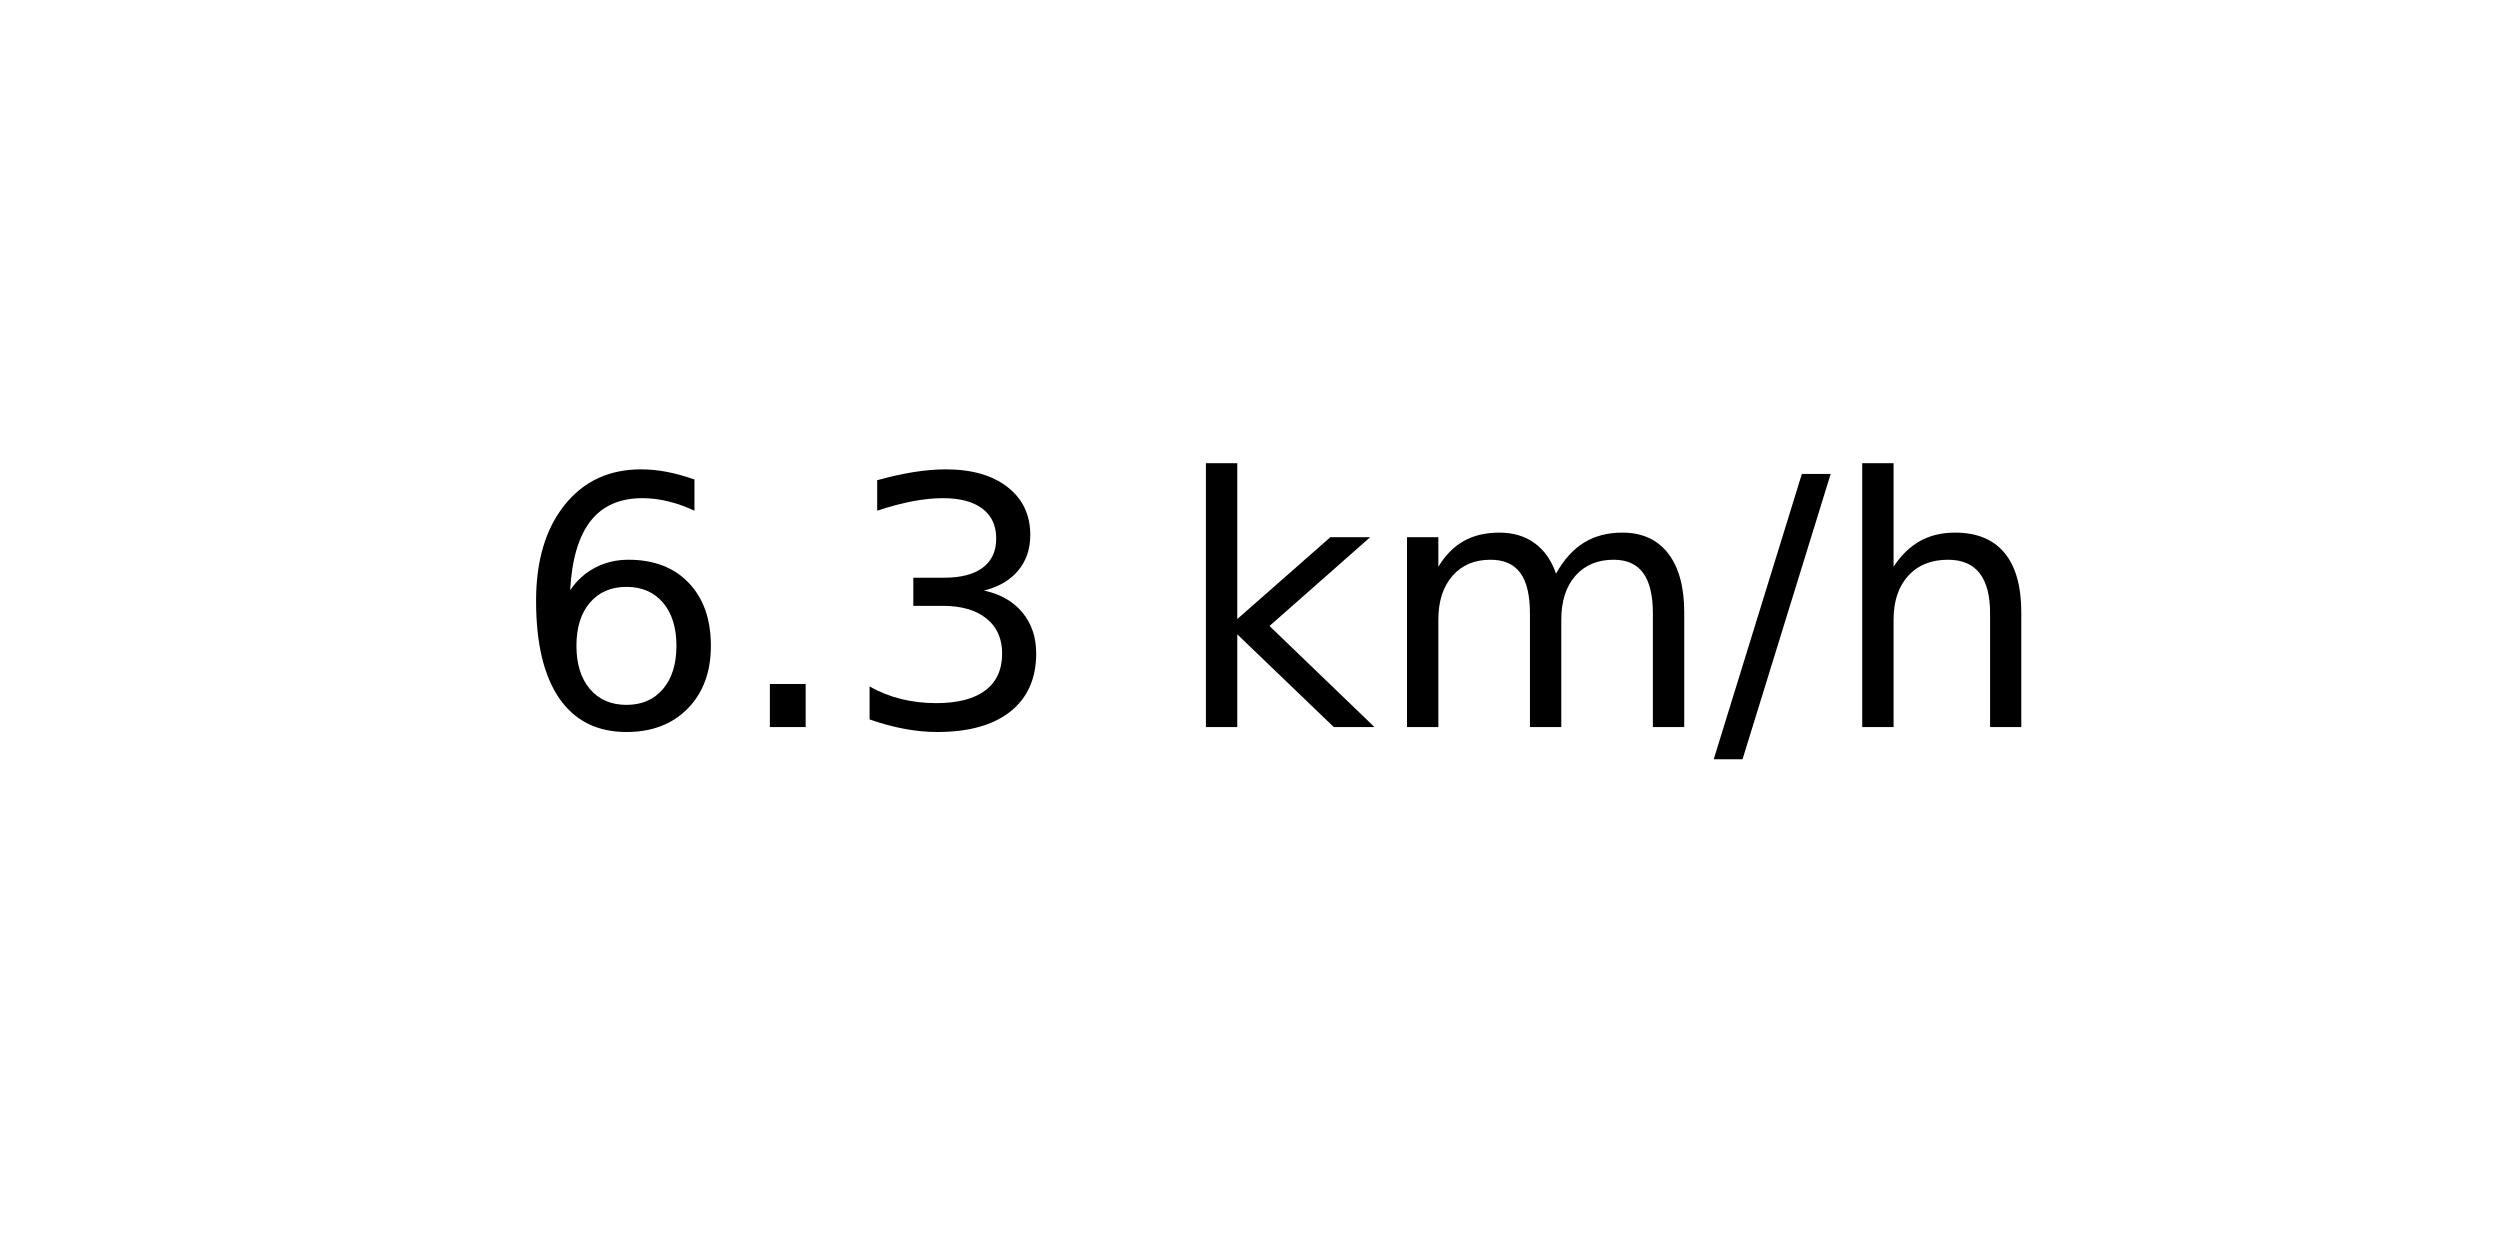
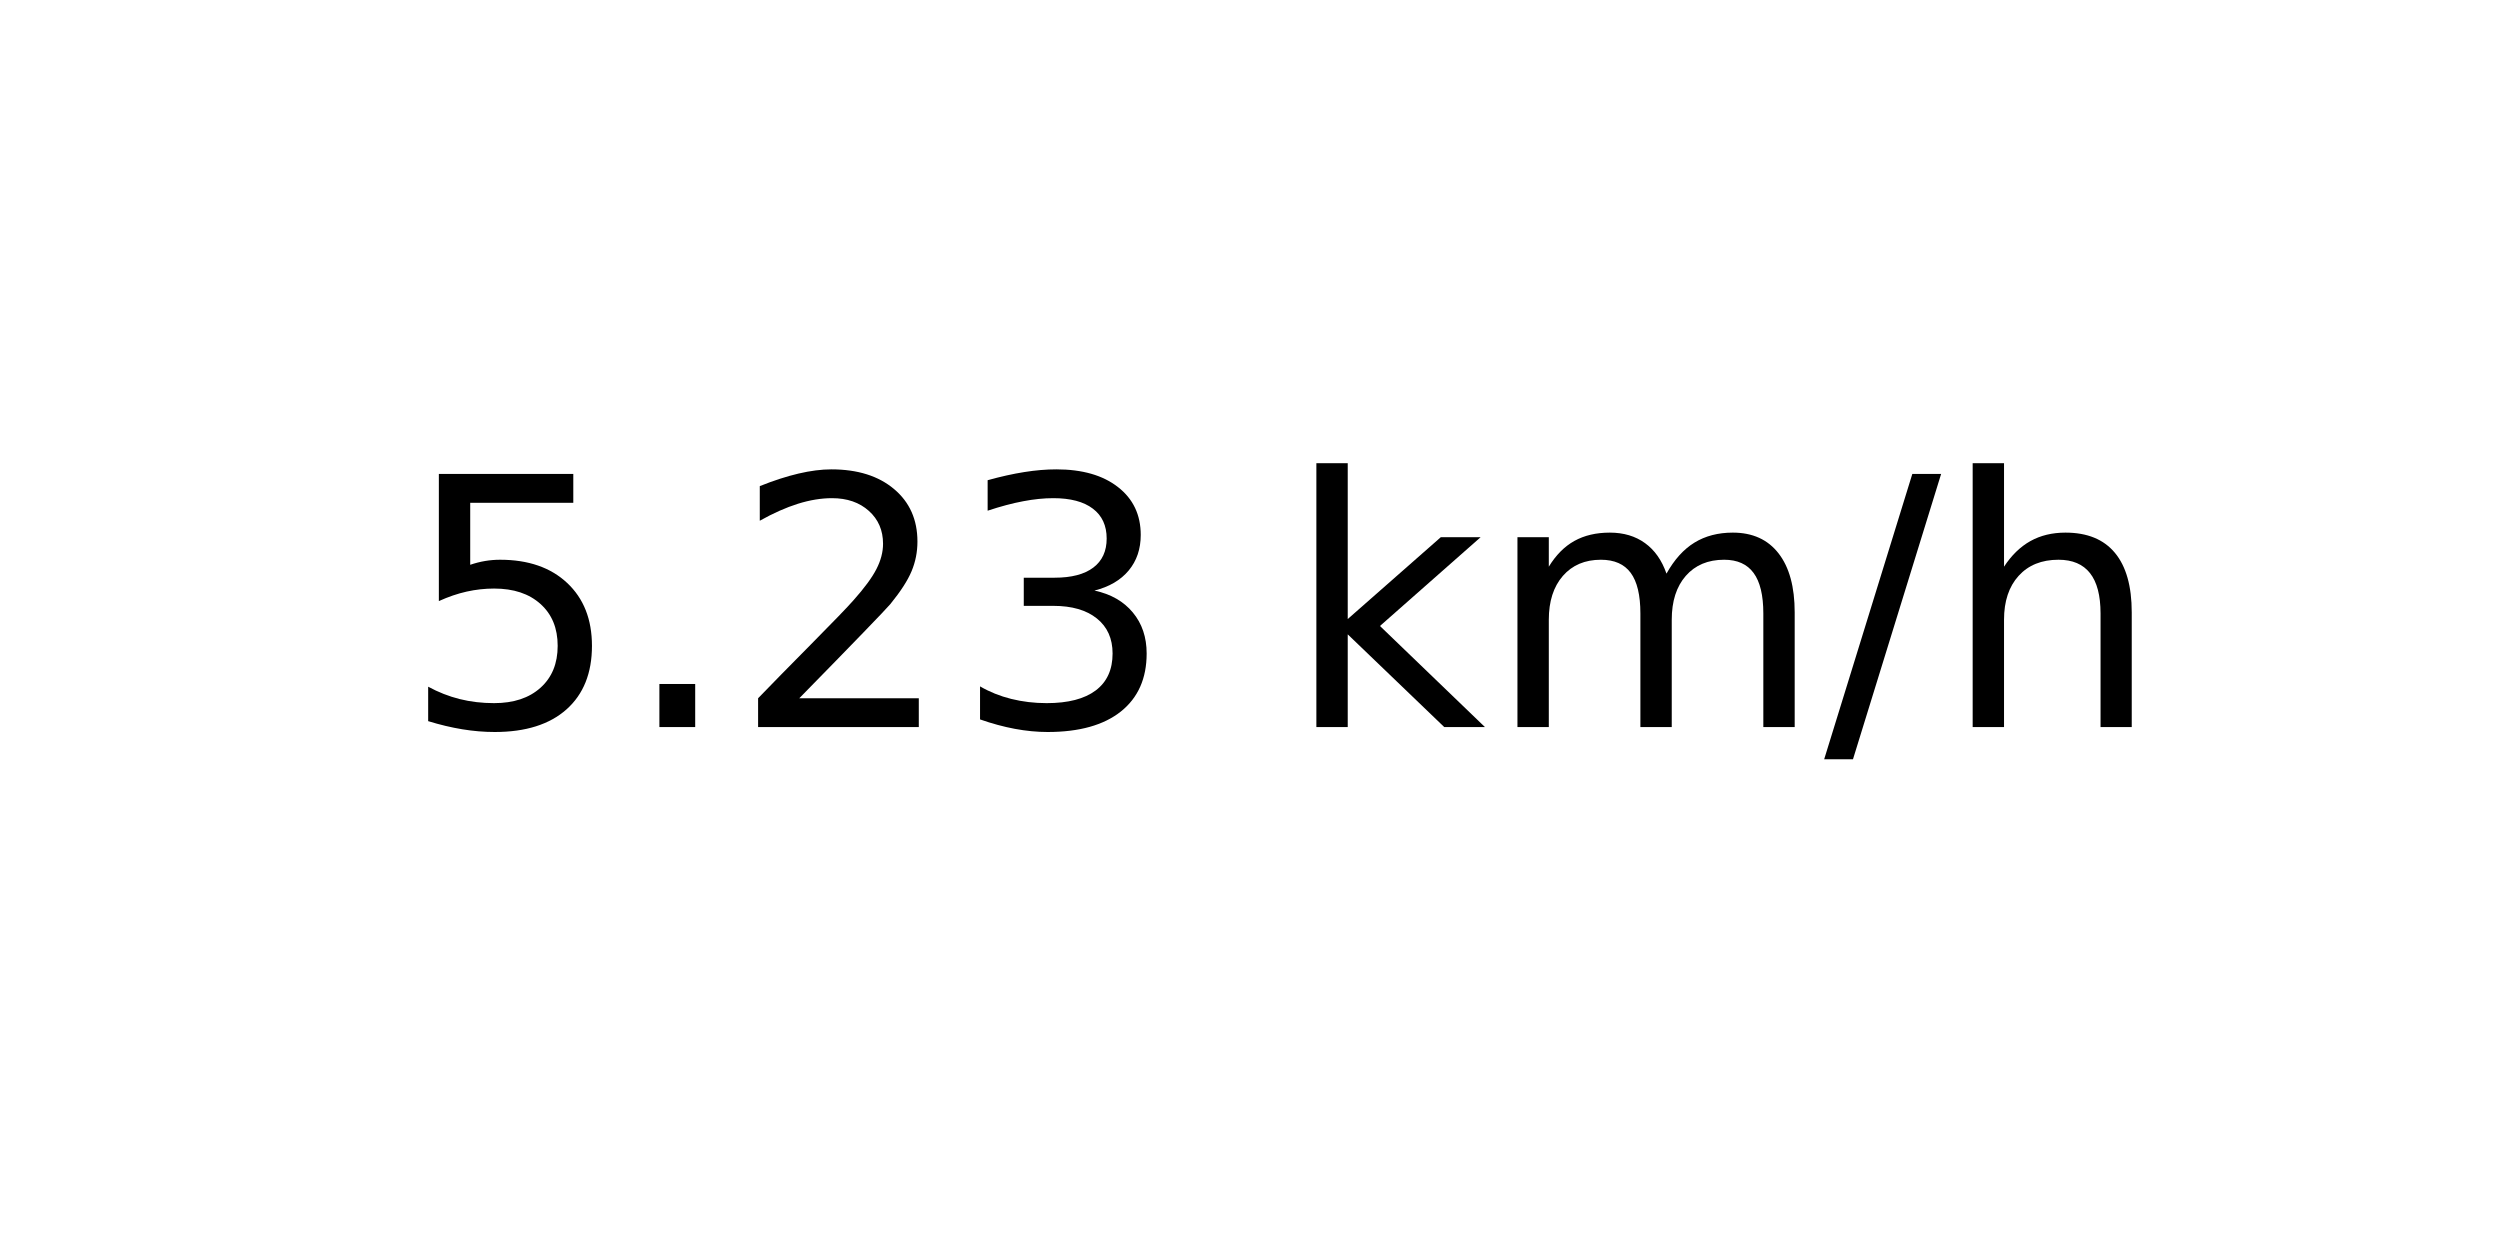
<svg xmlns="http://www.w3.org/2000/svg" xmlns:xlink="http://www.w3.org/1999/xlink" width="72pt" height="36pt" viewBox="0 0 72 36" version="1.1">
  <defs>
    <style type="text/css">*{stroke-linejoin: round; stroke-linecap: butt}</style>
  </defs>
  <g id="figure_1">
    <g id="axes_1">
      <g id="text_1">
-         <g transform="translate(14.74062 20.93937) scale(0.1 -0.1)">
+         <g transform="translate(11.55937 20.93937) scale(0.1 -0.1)">
          <defs>
-             <path id="DejaVuSans-36" d="M 2113 2584  Q 1688 2584 1439 2293  Q 1191 2003 1191 1497  Q 1191 994 1439 701  Q 1688 409 2113 409  Q 2538 409 2786 701  Q 3034 994 3034 1497  Q 3034 2003 2786 2293  Q 2538 2584 2113 2584  z M 3366 4563  L 3366 3988  Q 3128 4100 2886 4159  Q 2644 4219 2406 4219  Q 1781 4219 1451 3797  Q 1122 3375 1075 2522  Q 1259 2794 1537 2939  Q 1816 3084 2150 3084  Q 2853 3084 3261 2657  Q 3669 2231 3669 1497  Q 3669 778 3244 343  Q 2819 -91 2113 -91  Q 1303 -91 875 529  Q 447 1150 447 2328  Q 447 3434 972 4092  Q 1497 4750 2381 4750  Q 2619 4750 2861 4703  Q 3103 4656 3366 4563  z " transform="scale(0.015625)" />
+             <path id="DejaVuSans-35" d="M 691 4666  L 3169 4666  L 3169 4134  L 1269 4134  L 1269 2991  Q 1406 3038 1543 3061  Q 1681 3084 1819 3084  Q 2600 3084 3056 2656  Q 3513 2228 3513 1497  Q 3513 744 3044 326  Q 2575 -91 1722 -91  Q 1428 -91 1123 -41  Q 819 9 494 109  L 494 744  Q 775 591 1075 516  Q 1375 441 1709 441  Q 2250 441 2565 725  Q 2881 1009 2881 1497  Q 2881 1984 2565 2268  Q 2250 2553 1709 2553  Q 1456 2553 1204 2497  Q 953 2441 691 2322  L 691 4666  z " transform="scale(0.015625)" />
            <path id="DejaVuSans-2e" d="M 684 794  L 1344 794  L 1344 0  L 684 0  L 684 794  z " transform="scale(0.015625)" />
+             <path id="DejaVuSans-32" d="M 1228 531  L 3431 531  L 3431 0  L 469 0  L 469 531  Q 828 903 1448 1529  Q 2069 2156 2228 2338  Q 2531 2678 2651 2914  Q 2772 3150 2772 3378  Q 2772 3750 2511 3984  Q 2250 4219 1831 4219  Q 1534 4219 1204 4116  Q 875 4013 500 3803  L 500 4441  Q 881 4594 1212 4672  Q 1544 4750 1819 4750  Q 2544 4750 2975 4387  Q 3406 4025 3406 3419  Q 3406 3131 3298 2873  Q 3191 2616 2906 2266  Q 2828 2175 2409 1742  Q 1991 1309 1228 531  z " transform="scale(0.015625)" />
            <path id="DejaVuSans-33" d="M 2597 2516  Q 3050 2419 3304 2112  Q 3559 1806 3559 1356  Q 3559 666 3084 287  Q 2609 -91 1734 -91  Q 1441 -91 1130 -33  Q 819 25 488 141  L 488 750  Q 750 597 1062 519  Q 1375 441 1716 441  Q 2309 441 2620 675  Q 2931 909 2931 1356  Q 2931 1769 2642 2001  Q 2353 2234 1838 2234  L 1294 2234  L 1294 2753  L 1863 2753  Q 2328 2753 2575 2939  Q 2822 3125 2822 3475  Q 2822 3834 2567 4026  Q 2313 4219 1838 4219  Q 1578 4219 1281 4162  Q 984 4106 628 3988  L 628 4550  Q 988 4650 1302 4700  Q 1616 4750 1894 4750  Q 2613 4750 3031 4423  Q 3450 4097 3450 3541  Q 3450 3153 3228 2886  Q 3006 2619 2597 2516  z " transform="scale(0.015625)" />
            <path id="DejaVuSans-20" transform="scale(0.015625)" />
            <path id="DejaVuSans-6b" d="M 581 4863  L 1159 4863  L 1159 1991  L 2875 3500  L 3609 3500  L 1753 1863  L 3688 0  L 2938 0  L 1159 1709  L 1159 0  L 581 0  L 581 4863  z " transform="scale(0.015625)" />
            <path id="DejaVuSans-6d" d="M 3328 2828  Q 3544 3216 3844 3400  Q 4144 3584 4550 3584  Q 5097 3584 5394 3201  Q 5691 2819 5691 2113  L 5691 0  L 5113 0  L 5113 2094  Q 5113 2597 4934 2840  Q 4756 3084 4391 3084  Q 3944 3084 3684 2787  Q 3425 2491 3425 1978  L 3425 0  L 2847 0  L 2847 2094  Q 2847 2600 2669 2842  Q 2491 3084 2119 3084  Q 1678 3084 1418 2786  Q 1159 2488 1159 1978  L 1159 0  L 581 0  L 581 3500  L 1159 3500  L 1159 2956  Q 1356 3278 1631 3431  Q 1906 3584 2284 3584  Q 2666 3584 2933 3390  Q 3200 3197 3328 2828  z " transform="scale(0.015625)" />
            <path id="DejaVuSans-2f" d="M 1625 4666  L 2156 4666  L 531 -594  L 0 -594  L 1625 4666  z " transform="scale(0.015625)" />
            <path id="DejaVuSans-68" d="M 3513 2113  L 3513 0  L 2938 0  L 2938 2094  Q 2938 2591 2744 2837  Q 2550 3084 2163 3084  Q 1697 3084 1428 2787  Q 1159 2491 1159 1978  L 1159 0  L 581 0  L 581 4863  L 1159 4863  L 1159 2956  Q 1366 3272 1645 3428  Q 1925 3584 2291 3584  Q 2894 3584 3203 3211  Q 3513 2838 3513 2113  z " transform="scale(0.015625)" />
          </defs>
-           <use xlink:href="#DejaVuSans-36" />
+           <use xlink:href="#DejaVuSans-35" />
          <use xlink:href="#DejaVuSans-2e" x="63.623" />
-           <use xlink:href="#DejaVuSans-33" x="95.41" />
-           <use xlink:href="#DejaVuSans-20" x="159.033" />
-           <use xlink:href="#DejaVuSans-6b" x="190.82" />
-           <use xlink:href="#DejaVuSans-6d" x="248.73" />
-           <use xlink:href="#DejaVuSans-2f" x="346.143" />
-           <use xlink:href="#DejaVuSans-68" x="379.834" />
+           <use xlink:href="#DejaVuSans-32" x="95.41" />
+           <use xlink:href="#DejaVuSans-33" x="159.033" />
+           <use xlink:href="#DejaVuSans-20" x="222.656" />
+           <use xlink:href="#DejaVuSans-6b" x="254.443" />
+           <use xlink:href="#DejaVuSans-6d" x="312.354" />
+           <use xlink:href="#DejaVuSans-2f" x="409.766" />
+           <use xlink:href="#DejaVuSans-68" x="443.457" />
        </g>
      </g>
    </g>
  </g>
</svg>
